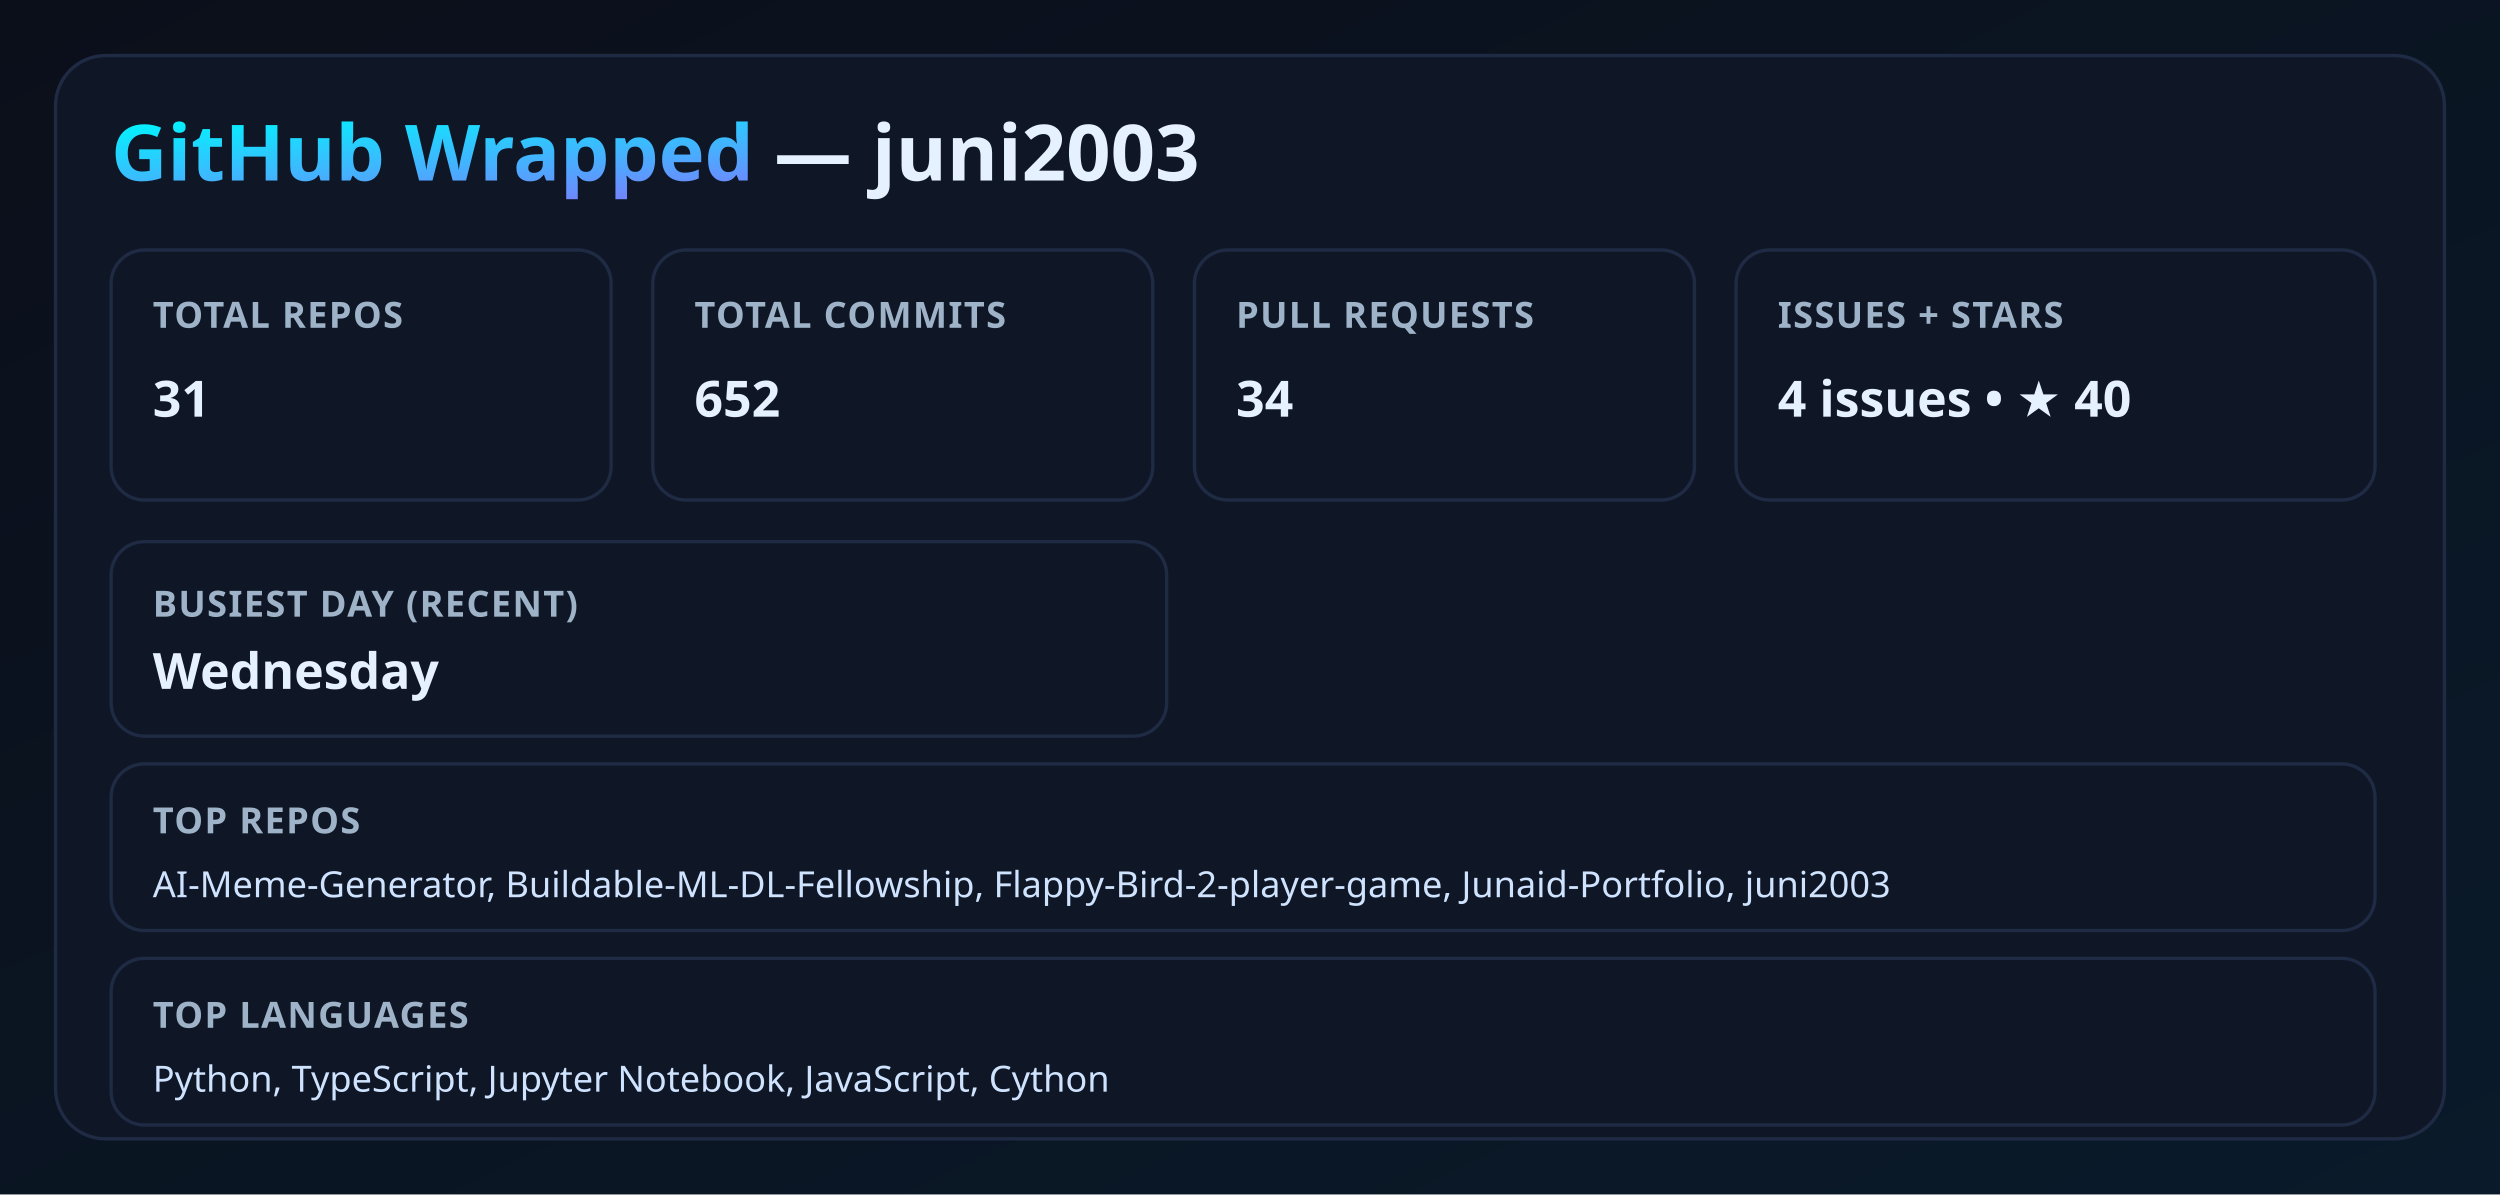
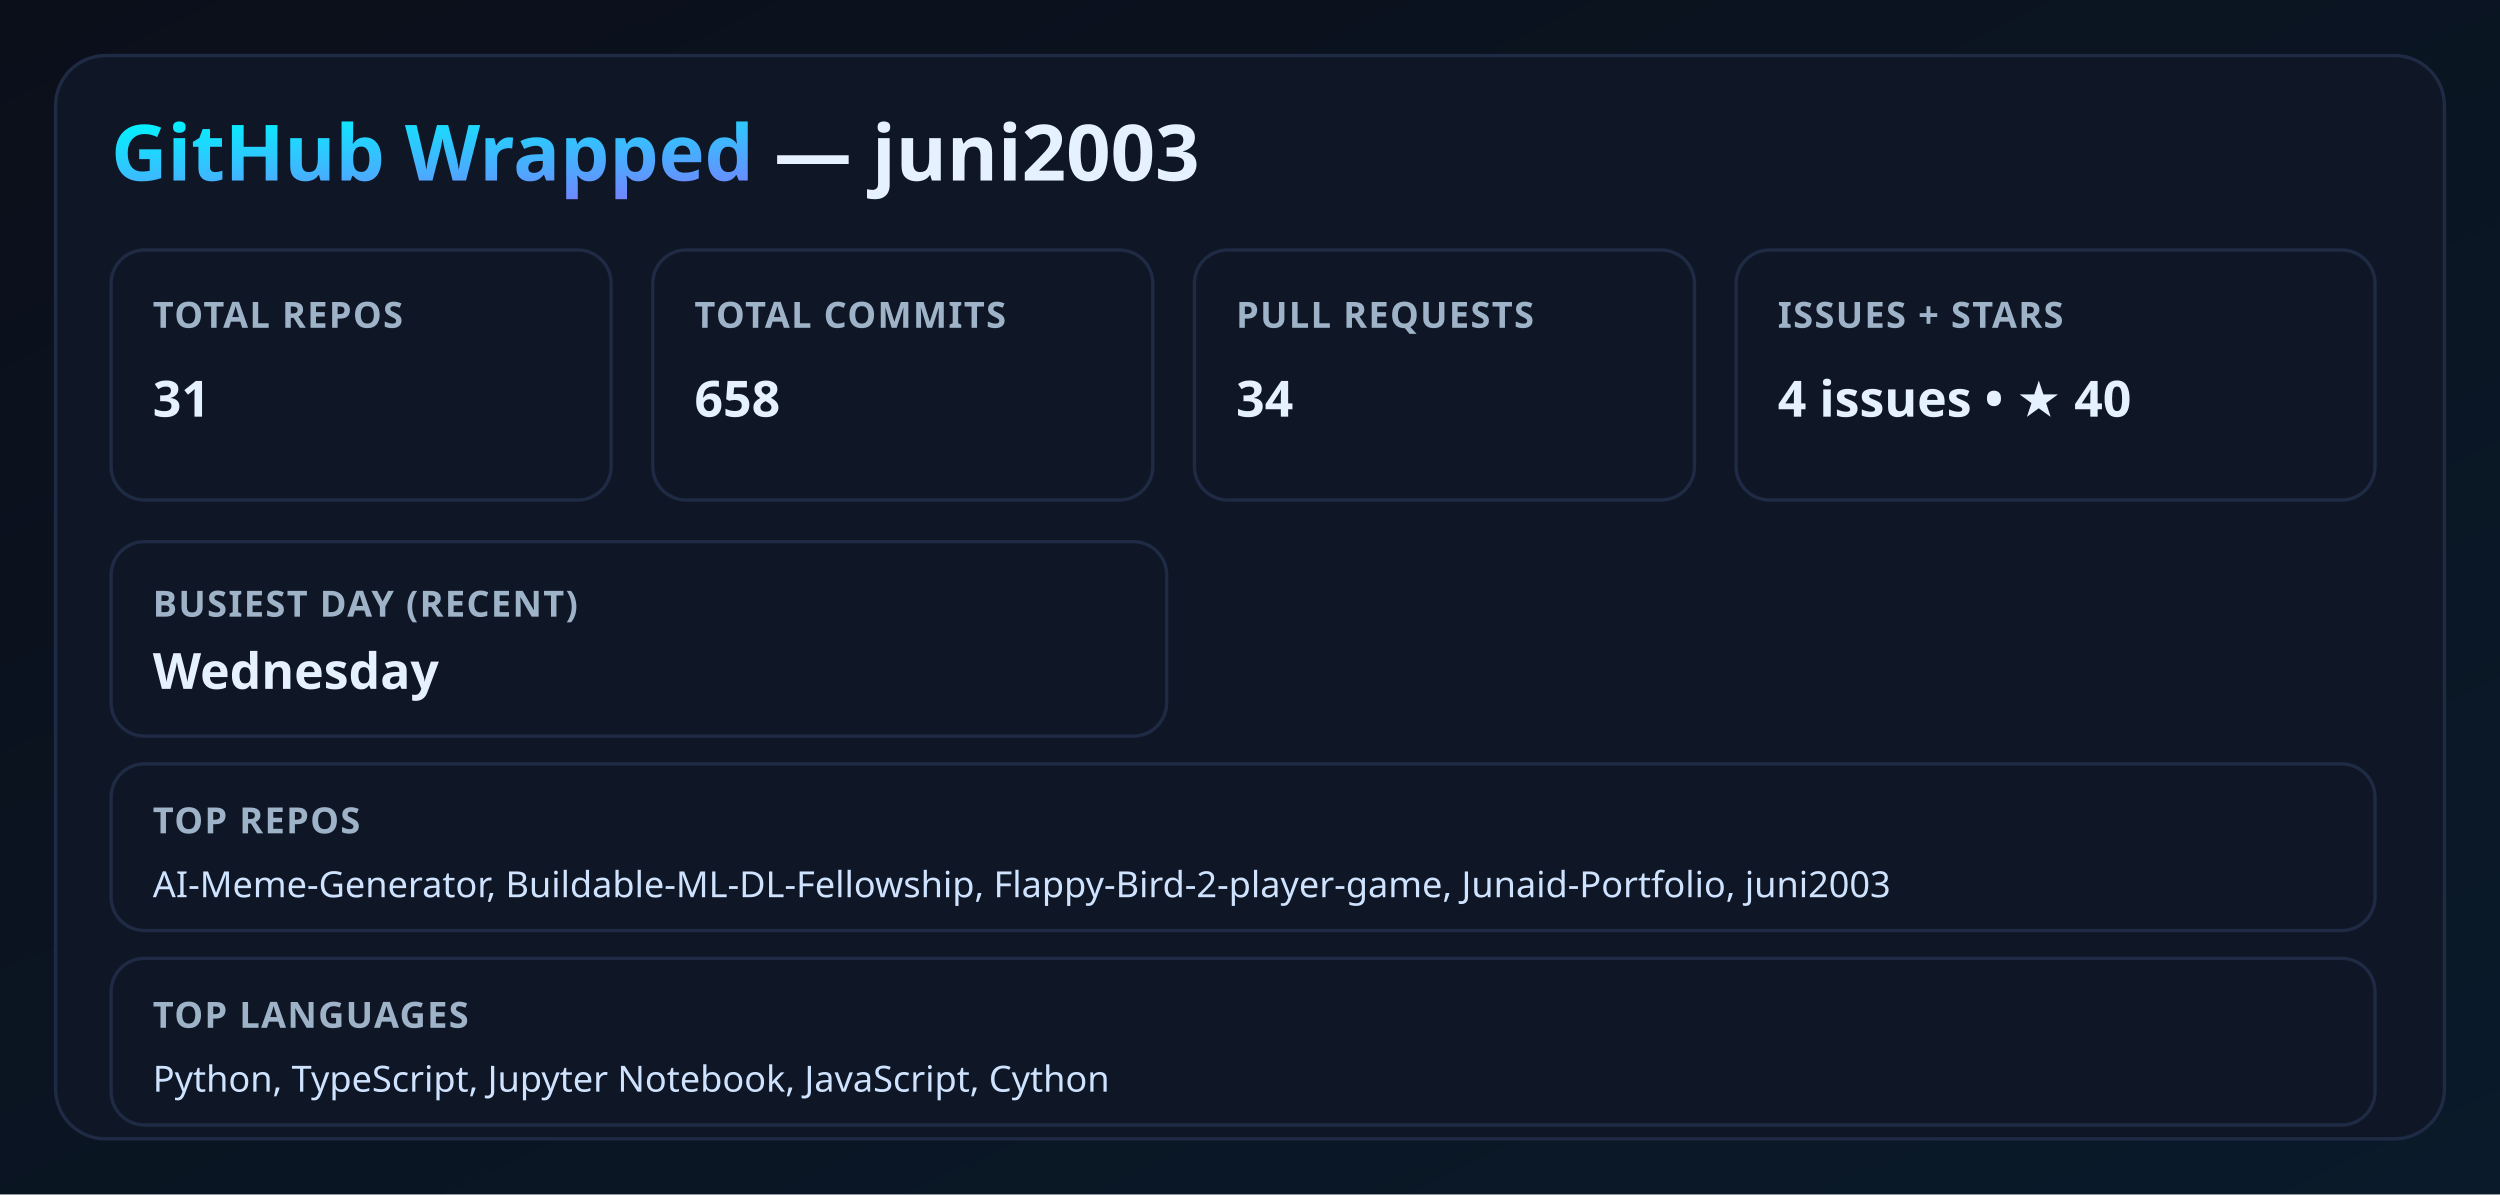
<svg xmlns="http://www.w3.org/2000/svg" width="900" height="430" viewBox="0 0 900 430">
  <defs>
    <linearGradient id="bg" x1="0" y1="0" x2="1" y2="1">
      <stop offset="0%" stop-color="#0b0f1a" />
      <stop offset="100%" stop-color="#0a1a2a" />
    </linearGradient>
    <linearGradient id="neon" x1="0" y1="0" x2="1" y2="1">
      <stop offset="0%" stop-color="#00f5ff" />
      <stop offset="100%" stop-color="#9b5cff" />
    </linearGradient>
    <filter id="glow">
      <feGaussianBlur stdDeviation="3.5" result="coloredBlur" />
      <feMerge>
        <feMergeNode in="coloredBlur" />
        <feMergeNode in="SourceGraphic" />
      </feMerge>
    </filter>
    <style>
      .title { font: 700 28px 'Segoe UI', sans-serif; fill: #e6f1ff; }
      .label { font: 600 13px 'Segoe UI', sans-serif; fill: #9fb3c8; letter-spacing: 0.5px; }
      .value { font: 700 18px 'Segoe UI', sans-serif; fill: #e6f1ff; }
      .neon { fill: url(#neon); filter: url(#glow); }
      .card { fill: #0f1726; stroke: #1f2a44; stroke-width: 1.2; }
      .mini { font: 500 13px 'Segoe UI', sans-serif; fill: #cfe3ff; }
    </style>
  </defs>
  <rect width="100%" height="100%" fill="url(#bg)" />
  <rect x="20" y="20" width="860" height="390" rx="18" class="card" />
  <text x="40" y="65" class="title">
    <tspan class="neon">GitHub Wrapped</tspan> — juni2003
  </text>
  <rect x="40" y="90" width="180" height="90" rx="12" class="card" />
  <text x="55" y="118" class="label">TOTAL REPOS</text>
  <text x="55" y="150" class="value">31</text>
  <rect x="235" y="90" width="180" height="90" rx="12" class="card" />
  <text x="250" y="118" class="label">TOTAL COMMITS</text>
-   <text x="250" y="150" class="value">652</text>
+   <text x="250" y="150" class="value">658</text>
  <rect x="430" y="90" width="180" height="90" rx="12" class="card" />
  <text x="445" y="118" class="label">PULL REQUESTS</text>
  <text x="445" y="150" class="value">34</text>
  <rect x="625" y="90" width="230" height="90" rx="12" class="card" />
  <text x="640" y="118" class="label">ISSUES + STARS</text>
  <text x="640" y="150" class="value">4 issues • ★ 40</text>
  <rect x="40" y="195" width="380" height="70" rx="12" class="card" />
  <text x="55" y="222" class="label">BUSIEST DAY (RECENT)</text>
  <text x="55" y="248" class="value">Wednesday</text>
  <rect x="40" y="275" width="815" height="60" rx="12" class="card" />
  <text x="55" y="300" class="label">TOP REPOS</text>
  <text x="55" y="323" class="mini">AI-Meme-Generator, Buildable-ML-DL-Fellowship, Flappy-Bird-2-player-game, Junaid-Portfolio, juni2003</text>
  <rect x="40" y="345" width="815" height="60" rx="12" class="card" />
  <text x="55" y="370" class="label">TOP LANGUAGES</text>
  <text x="55" y="393" class="mini">Python, TypeScript, Jupyter Notebook, JavaScript, Cython</text>
</svg>
